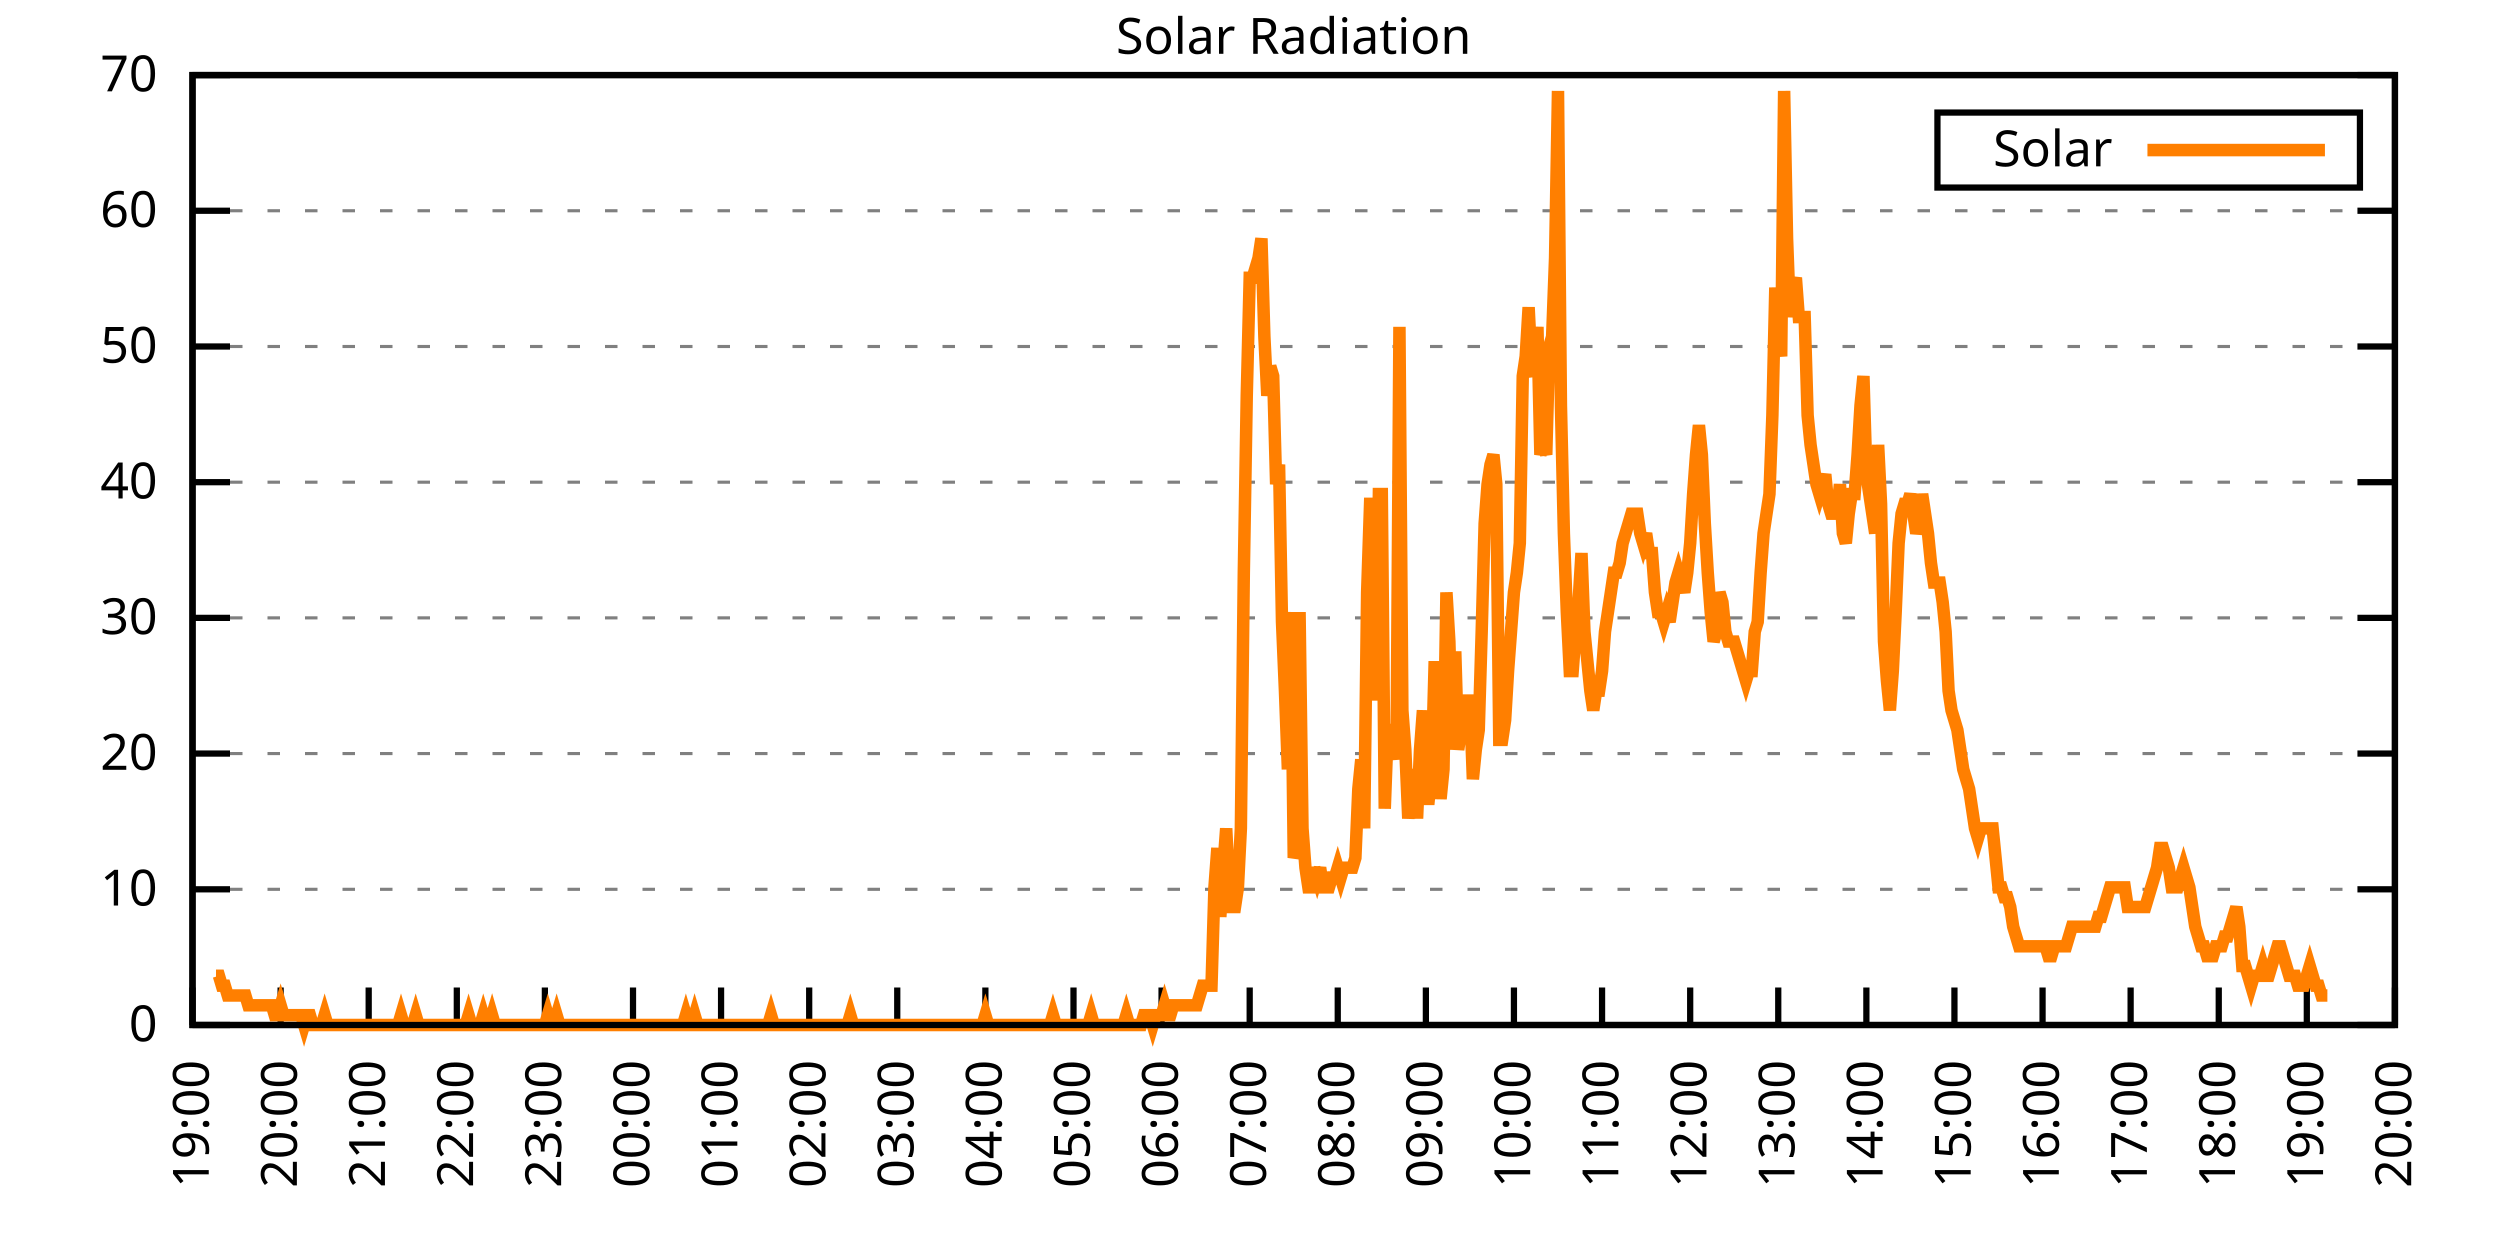
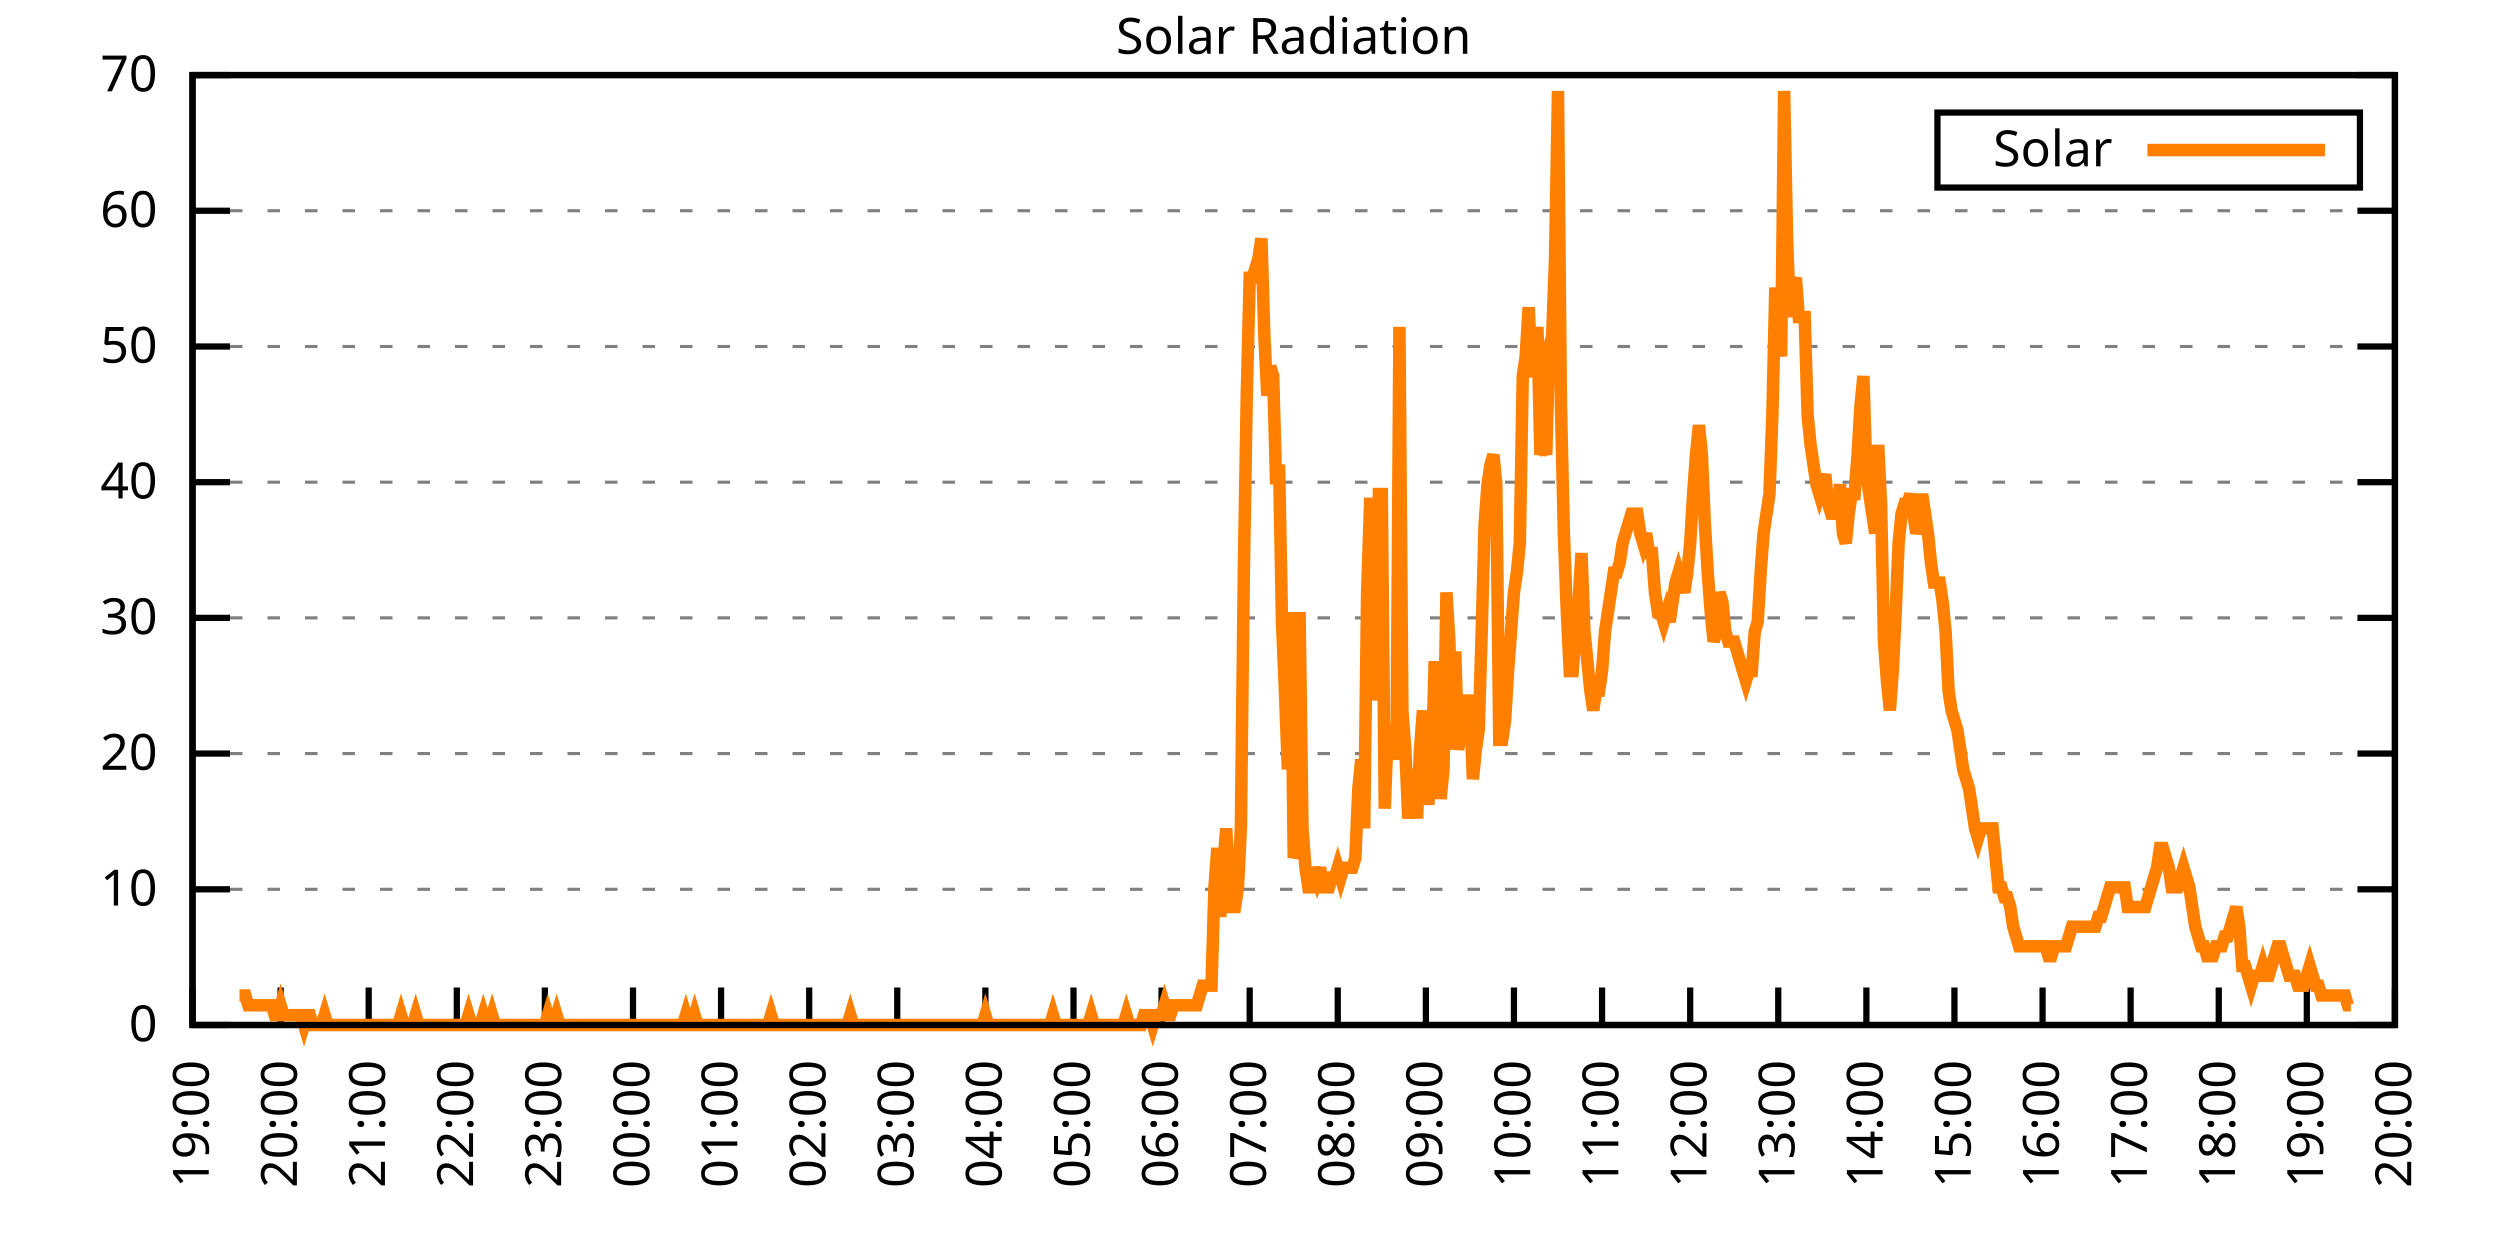
<svg xmlns="http://www.w3.org/2000/svg" xmlns:xlink="http://www.w3.org/1999/xlink" width="400" height="200" viewBox="0 0 400 200">
  <g id="gnuplot_canvas">
    <rect x="0" y="0" width="400" height="200" fill="none" />
    <defs>
      <circle id="gpDot" r="0.5" stroke-width="0.5" stroke="currentColor" />
      <path id="gpPt0" stroke-width="0.333" stroke="currentColor" d="M-1,0 h2 M0,-1 v2" />
      <path id="gpPt1" stroke-width="0.333" stroke="currentColor" d="M-1,-1 L1,1 M1,-1 L-1,1" />
      <path id="gpPt2" stroke-width="0.333" stroke="currentColor" d="M-1,0 L1,0 M0,-1 L0,1 M-1,-1 L1,1 M-1,1 L1,-1" />
      <rect id="gpPt3" stroke-width="0.333" stroke="currentColor" x="-1" y="-1" width="2" height="2" />
      <rect id="gpPt4" stroke-width="0.333" stroke="currentColor" fill="currentColor" x="-1" y="-1" width="2" height="2" />
      <circle id="gpPt5" stroke-width="0.333" stroke="currentColor" cx="0" cy="0" r="1" />
      <use xlink:href="#gpPt5" id="gpPt6" fill="currentColor" stroke="none" />
      <path id="gpPt7" stroke-width="0.333" stroke="currentColor" d="M0,-1.33 L-1.33,0.67 L1.33,0.67 z" />
      <use xlink:href="#gpPt7" id="gpPt8" fill="currentColor" stroke="none" />
      <use xlink:href="#gpPt7" id="gpPt9" stroke="currentColor" transform="rotate(180)" />
      <use xlink:href="#gpPt9" id="gpPt10" fill="currentColor" stroke="none" />
      <use xlink:href="#gpPt3" id="gpPt11" stroke="currentColor" transform="rotate(45)" />
      <use xlink:href="#gpPt11" id="gpPt12" fill="currentColor" stroke="none" />
      <path id="gpPt13" stroke-width="0.333" stroke="currentColor" d="M0,1.330 L1.265,0.411 L0.782,-1.067 L-0.782,-1.076 L-1.265,0.411 z" />
      <use xlink:href="#gpPt13" id="gpPt14" fill="currentColor" stroke="none" />
      <filter id="textbox" filterUnits="objectBoundingBox" x="0" y="0" height="1" width="1">
        <feFlood flood-color="white" flood-opacity="1" result="bgnd" />
        <feComposite in="SourceGraphic" in2="bgnd" operator="atop" />
      </filter>
      <filter id="greybox" filterUnits="objectBoundingBox" x="0" y="0" height="1" width="1">
        <feFlood flood-color="lightgrey" flood-opacity="1" result="grey" />
        <feComposite in="SourceGraphic" in2="grey" operator="atop" />
      </filter>
    </defs>
    <g fill="none" color="white" stroke="currentColor" stroke-width="1.00" stroke-linecap="butt" stroke-linejoin="miter">
</g>
    <g fill="none" color="black" stroke="currentColor" stroke-width="1.00" stroke-linecap="butt" stroke-linejoin="miter">
      <g stroke="none" shape-rendering="crispEdges">
        <polygon fill="rgb(255, 255, 255)" points="30.80,164.00 383.18,164.00 383.18,12.02 30.80,12.02 " />
      </g>
    </g>
    <g fill="none" color="black" stroke="currentColor" stroke-width="1.00" stroke-linecap="butt" stroke-linejoin="miter">
</g>
    <g fill="none" color="black" stroke="black" stroke-width="0.50" stroke-linecap="butt" stroke-linejoin="miter">
</g>
    <g fill="none" color="gray" stroke="currentColor" stroke-width="0.50" stroke-linecap="butt" stroke-linejoin="miter">
      <path stroke="gray" stroke-dasharray="2,4" class="gridline" d="M30.80,164.00 L383.19,164.00  " />
    </g>
    <g fill="none" color="gray" stroke="gray" stroke-width="1.00" stroke-linecap="butt" stroke-linejoin="miter">
</g>
    <g fill="none" color="black" stroke="currentColor" stroke-width="1.00" stroke-linecap="butt" stroke-linejoin="miter">
      <path stroke="black" d="M30.80,164.00 L36.80,164.00 M383.19,164.00 L377.19,164.00  " />
      <g transform="translate(25.20,166.60)" stroke="none" fill="black" font-family="Sans" font-size="8.00" text-anchor="end">
        <text>
          <tspan font-family="Sans"> 0</tspan>
        </text>
      </g>
    </g>
    <g fill="none" color="black" stroke="currentColor" stroke-width="1.00" stroke-linecap="butt" stroke-linejoin="miter">
</g>
    <g fill="none" color="black" stroke="black" stroke-width="0.50" stroke-linecap="butt" stroke-linejoin="miter">
</g>
    <g fill="none" color="gray" stroke="currentColor" stroke-width="0.50" stroke-linecap="butt" stroke-linejoin="miter">
      <path stroke="gray" stroke-dasharray="2,4" class="gridline" d="M30.80,142.29 L383.19,142.29  " />
    </g>
    <g fill="none" color="gray" stroke="gray" stroke-width="1.00" stroke-linecap="butt" stroke-linejoin="miter">
</g>
    <g fill="none" color="black" stroke="currentColor" stroke-width="1.00" stroke-linecap="butt" stroke-linejoin="miter">
      <path stroke="black" d="M30.80,142.29 L36.80,142.29 M383.19,142.29 L377.19,142.29  " />
      <g transform="translate(25.20,144.89)" stroke="none" fill="black" font-family="Sans" font-size="8.00" text-anchor="end">
        <text>
          <tspan font-family="Sans"> 10</tspan>
        </text>
      </g>
    </g>
    <g fill="none" color="black" stroke="currentColor" stroke-width="1.00" stroke-linecap="butt" stroke-linejoin="miter">
</g>
    <g fill="none" color="black" stroke="black" stroke-width="0.50" stroke-linecap="butt" stroke-linejoin="miter">
</g>
    <g fill="none" color="gray" stroke="currentColor" stroke-width="0.50" stroke-linecap="butt" stroke-linejoin="miter">
      <path stroke="gray" stroke-dasharray="2,4" class="gridline" d="M30.80,120.57 L383.19,120.57  " />
    </g>
    <g fill="none" color="gray" stroke="gray" stroke-width="1.00" stroke-linecap="butt" stroke-linejoin="miter">
</g>
    <g fill="none" color="black" stroke="currentColor" stroke-width="1.00" stroke-linecap="butt" stroke-linejoin="miter">
      <path stroke="black" d="M30.80,120.57 L36.80,120.57 M383.19,120.57 L377.19,120.57  " />
      <g transform="translate(25.20,123.17)" stroke="none" fill="black" font-family="Sans" font-size="8.00" text-anchor="end">
        <text>
          <tspan font-family="Sans"> 20</tspan>
        </text>
      </g>
    </g>
    <g fill="none" color="black" stroke="currentColor" stroke-width="1.00" stroke-linecap="butt" stroke-linejoin="miter">
</g>
    <g fill="none" color="black" stroke="black" stroke-width="0.50" stroke-linecap="butt" stroke-linejoin="miter">
</g>
    <g fill="none" color="gray" stroke="currentColor" stroke-width="0.50" stroke-linecap="butt" stroke-linejoin="miter">
      <path stroke="gray" stroke-dasharray="2,4" class="gridline" d="M30.80,98.86 L383.19,98.86  " />
    </g>
    <g fill="none" color="gray" stroke="gray" stroke-width="1.00" stroke-linecap="butt" stroke-linejoin="miter">
</g>
    <g fill="none" color="black" stroke="currentColor" stroke-width="1.00" stroke-linecap="butt" stroke-linejoin="miter">
      <path stroke="black" d="M30.80,98.86 L36.80,98.86 M383.19,98.86 L377.19,98.86  " />
      <g transform="translate(25.20,101.46)" stroke="none" fill="black" font-family="Sans" font-size="8.00" text-anchor="end">
        <text>
          <tspan font-family="Sans"> 30</tspan>
        </text>
      </g>
    </g>
    <g fill="none" color="black" stroke="currentColor" stroke-width="1.00" stroke-linecap="butt" stroke-linejoin="miter">
</g>
    <g fill="none" color="black" stroke="black" stroke-width="0.50" stroke-linecap="butt" stroke-linejoin="miter">
</g>
    <g fill="none" color="gray" stroke="currentColor" stroke-width="0.50" stroke-linecap="butt" stroke-linejoin="miter">
      <path stroke="gray" stroke-dasharray="2,4" class="gridline" d="M30.80,77.15 L383.19,77.15  " />
    </g>
    <g fill="none" color="gray" stroke="gray" stroke-width="1.00" stroke-linecap="butt" stroke-linejoin="miter">
</g>
    <g fill="none" color="black" stroke="currentColor" stroke-width="1.00" stroke-linecap="butt" stroke-linejoin="miter">
      <path stroke="black" d="M30.80,77.15 L36.80,77.15 M383.19,77.15 L377.19,77.15  " />
      <g transform="translate(25.20,79.75)" stroke="none" fill="black" font-family="Sans" font-size="8.00" text-anchor="end">
        <text>
          <tspan font-family="Sans"> 40</tspan>
        </text>
      </g>
    </g>
    <g fill="none" color="black" stroke="currentColor" stroke-width="1.00" stroke-linecap="butt" stroke-linejoin="miter">
</g>
    <g fill="none" color="black" stroke="black" stroke-width="0.50" stroke-linecap="butt" stroke-linejoin="miter">
</g>
    <g fill="none" color="gray" stroke="currentColor" stroke-width="0.50" stroke-linecap="butt" stroke-linejoin="miter">
      <path stroke="gray" stroke-dasharray="2,4" class="gridline" d="M30.80,55.44 L383.19,55.44  " />
    </g>
    <g fill="none" color="gray" stroke="gray" stroke-width="1.00" stroke-linecap="butt" stroke-linejoin="miter">
</g>
    <g fill="none" color="black" stroke="currentColor" stroke-width="1.00" stroke-linecap="butt" stroke-linejoin="miter">
      <path stroke="black" d="M30.80,55.44 L36.80,55.44 M383.19,55.44 L377.19,55.44  " />
      <g transform="translate(25.20,58.04)" stroke="none" fill="black" font-family="Sans" font-size="8.00" text-anchor="end">
        <text>
          <tspan font-family="Sans"> 50</tspan>
        </text>
      </g>
    </g>
    <g fill="none" color="black" stroke="currentColor" stroke-width="1.00" stroke-linecap="butt" stroke-linejoin="miter">
</g>
    <g fill="none" color="black" stroke="black" stroke-width="0.50" stroke-linecap="butt" stroke-linejoin="miter">
</g>
    <g fill="none" color="gray" stroke="currentColor" stroke-width="0.50" stroke-linecap="butt" stroke-linejoin="miter">
      <path stroke="gray" stroke-dasharray="2,4" class="gridline" d="M30.80,33.72 L383.19,33.72  " />
    </g>
    <g fill="none" color="gray" stroke="gray" stroke-width="1.00" stroke-linecap="butt" stroke-linejoin="miter">
</g>
    <g fill="none" color="black" stroke="currentColor" stroke-width="1.00" stroke-linecap="butt" stroke-linejoin="miter">
      <path stroke="black" d="M30.80,33.72 L36.80,33.72 M383.19,33.72 L377.19,33.72  " />
      <g transform="translate(25.20,36.32)" stroke="none" fill="black" font-family="Sans" font-size="8.00" text-anchor="end">
        <text>
          <tspan font-family="Sans"> 60</tspan>
        </text>
      </g>
    </g>
    <g fill="none" color="black" stroke="currentColor" stroke-width="1.00" stroke-linecap="butt" stroke-linejoin="miter">
</g>
    <g fill="none" color="black" stroke="black" stroke-width="0.50" stroke-linecap="butt" stroke-linejoin="miter">
</g>
    <g fill="none" color="gray" stroke="currentColor" stroke-width="0.50" stroke-linecap="butt" stroke-linejoin="miter">
      <path stroke="gray" stroke-dasharray="2,4" class="gridline" d="M30.80,12.01 L383.19,12.01  " />
    </g>
    <g fill="none" color="gray" stroke="gray" stroke-width="1.00" stroke-linecap="butt" stroke-linejoin="miter">
</g>
    <g fill="none" color="black" stroke="currentColor" stroke-width="1.00" stroke-linecap="butt" stroke-linejoin="miter">
      <path stroke="black" d="M30.80,12.01 L36.80,12.01 M383.19,12.01 L377.19,12.01  " />
      <g transform="translate(25.20,14.61)" stroke="none" fill="black" font-family="Sans" font-size="8.00" text-anchor="end">
        <text>
          <tspan font-family="Sans"> 70</tspan>
        </text>
      </g>
    </g>
    <g fill="none" color="black" stroke="currentColor" stroke-width="1.00" stroke-linecap="butt" stroke-linejoin="miter">
      <path stroke="black" d="M30.80,164.00 L30.80,158.00  " />
      <g transform="translate(33.40,169.60) rotate(270.00)" stroke="none" fill="black" font-family="Sans" font-size="8.00" text-anchor="end">
        <text>
          <tspan font-family="Sans">19:00</tspan>
        </text>
      </g>
    </g>
    <g fill="none" color="black" stroke="currentColor" stroke-width="1.00" stroke-linecap="butt" stroke-linejoin="miter">
      <path stroke="black" d="M44.90,164.00 L44.90,158.00  " />
      <g transform="translate(47.50,169.60) rotate(270.00)" stroke="none" fill="black" font-family="Sans" font-size="8.00" text-anchor="end">
        <text>
          <tspan font-family="Sans">20:00</tspan>
        </text>
      </g>
    </g>
    <g fill="none" color="black" stroke="currentColor" stroke-width="1.00" stroke-linecap="butt" stroke-linejoin="miter">
      <path stroke="black" d="M58.99,164.00 L58.99,158.00  " />
      <g transform="translate(61.59,169.60) rotate(270.00)" stroke="none" fill="black" font-family="Sans" font-size="8.00" text-anchor="end">
        <text>
          <tspan font-family="Sans">21:00</tspan>
        </text>
      </g>
    </g>
    <g fill="none" color="black" stroke="currentColor" stroke-width="1.00" stroke-linecap="butt" stroke-linejoin="miter">
      <path stroke="black" d="M73.09,164.00 L73.09,158.00  " />
      <g transform="translate(75.69,169.60) rotate(270.00)" stroke="none" fill="black" font-family="Sans" font-size="8.00" text-anchor="end">
        <text>
          <tspan font-family="Sans">22:00</tspan>
        </text>
      </g>
    </g>
    <g fill="none" color="black" stroke="currentColor" stroke-width="1.00" stroke-linecap="butt" stroke-linejoin="miter">
      <path stroke="black" d="M87.18,164.00 L87.18,158.00  " />
      <g transform="translate(89.78,169.60) rotate(270.00)" stroke="none" fill="black" font-family="Sans" font-size="8.00" text-anchor="end">
        <text>
          <tspan font-family="Sans">23:00</tspan>
        </text>
      </g>
    </g>
    <g fill="none" color="black" stroke="currentColor" stroke-width="1.00" stroke-linecap="butt" stroke-linejoin="miter">
      <path stroke="black" d="M101.28,164.00 L101.28,158.00  " />
      <g transform="translate(103.88,169.60) rotate(270.00)" stroke="none" fill="black" font-family="Sans" font-size="8.00" text-anchor="end">
        <text>
          <tspan font-family="Sans">00:00</tspan>
        </text>
      </g>
    </g>
    <g fill="none" color="black" stroke="currentColor" stroke-width="1.00" stroke-linecap="butt" stroke-linejoin="miter">
      <path stroke="black" d="M115.37,164.00 L115.37,158.00  " />
      <g transform="translate(117.97,169.60) rotate(270.00)" stroke="none" fill="black" font-family="Sans" font-size="8.00" text-anchor="end">
        <text>
          <tspan font-family="Sans">01:00</tspan>
        </text>
      </g>
    </g>
    <g fill="none" color="black" stroke="currentColor" stroke-width="1.00" stroke-linecap="butt" stroke-linejoin="miter">
      <path stroke="black" d="M129.47,164.00 L129.47,158.00  " />
      <g transform="translate(132.07,169.60) rotate(270.00)" stroke="none" fill="black" font-family="Sans" font-size="8.00" text-anchor="end">
        <text>
          <tspan font-family="Sans">02:00</tspan>
        </text>
      </g>
    </g>
    <g fill="none" color="black" stroke="currentColor" stroke-width="1.00" stroke-linecap="butt" stroke-linejoin="miter">
      <path stroke="black" d="M143.56,164.00 L143.56,158.00  " />
      <g transform="translate(146.16,169.60) rotate(270.00)" stroke="none" fill="black" font-family="Sans" font-size="8.00" text-anchor="end">
        <text>
          <tspan font-family="Sans">03:00</tspan>
        </text>
      </g>
    </g>
    <g fill="none" color="black" stroke="currentColor" stroke-width="1.00" stroke-linecap="butt" stroke-linejoin="miter">
      <path stroke="black" d="M157.66,164.00 L157.66,158.00  " />
      <g transform="translate(160.26,169.60) rotate(270.00)" stroke="none" fill="black" font-family="Sans" font-size="8.00" text-anchor="end">
        <text>
          <tspan font-family="Sans">04:00</tspan>
        </text>
      </g>
    </g>
    <g fill="none" color="black" stroke="currentColor" stroke-width="1.00" stroke-linecap="butt" stroke-linejoin="miter">
      <path stroke="black" d="M171.76,164.00 L171.76,158.00  " />
      <g transform="translate(174.36,169.60) rotate(270.00)" stroke="none" fill="black" font-family="Sans" font-size="8.00" text-anchor="end">
        <text>
          <tspan font-family="Sans">05:00</tspan>
        </text>
      </g>
    </g>
    <g fill="none" color="black" stroke="currentColor" stroke-width="1.00" stroke-linecap="butt" stroke-linejoin="miter">
      <path stroke="black" d="M185.85,164.00 L185.85,158.00  " />
      <g transform="translate(188.45,169.60) rotate(270.00)" stroke="none" fill="black" font-family="Sans" font-size="8.00" text-anchor="end">
        <text>
          <tspan font-family="Sans">06:00</tspan>
        </text>
      </g>
    </g>
    <g fill="none" color="black" stroke="currentColor" stroke-width="1.00" stroke-linecap="butt" stroke-linejoin="miter">
      <path stroke="black" d="M199.95,164.00 L199.95,158.00  " />
      <g transform="translate(202.55,169.60) rotate(270.00)" stroke="none" fill="black" font-family="Sans" font-size="8.00" text-anchor="end">
        <text>
          <tspan font-family="Sans">07:00</tspan>
        </text>
      </g>
    </g>
    <g fill="none" color="black" stroke="currentColor" stroke-width="1.00" stroke-linecap="butt" stroke-linejoin="miter">
      <path stroke="black" d="M214.04,164.00 L214.04,158.00  " />
      <g transform="translate(216.64,169.60) rotate(270.00)" stroke="none" fill="black" font-family="Sans" font-size="8.00" text-anchor="end">
        <text>
          <tspan font-family="Sans">08:00</tspan>
        </text>
      </g>
    </g>
    <g fill="none" color="black" stroke="currentColor" stroke-width="1.00" stroke-linecap="butt" stroke-linejoin="miter">
      <path stroke="black" d="M228.14,164.00 L228.14,158.00  " />
      <g transform="translate(230.74,169.60) rotate(270.00)" stroke="none" fill="black" font-family="Sans" font-size="8.00" text-anchor="end">
        <text>
          <tspan font-family="Sans">09:00</tspan>
        </text>
      </g>
    </g>
    <g fill="none" color="black" stroke="currentColor" stroke-width="1.00" stroke-linecap="butt" stroke-linejoin="miter">
      <path stroke="black" d="M242.23,164.00 L242.23,158.00  " />
      <g transform="translate(244.83,169.60) rotate(270.00)" stroke="none" fill="black" font-family="Sans" font-size="8.00" text-anchor="end">
        <text>
          <tspan font-family="Sans">10:00</tspan>
        </text>
      </g>
    </g>
    <g fill="none" color="black" stroke="currentColor" stroke-width="1.00" stroke-linecap="butt" stroke-linejoin="miter">
      <path stroke="black" d="M256.33,164.00 L256.33,158.00  " />
      <g transform="translate(258.93,169.60) rotate(270.00)" stroke="none" fill="black" font-family="Sans" font-size="8.00" text-anchor="end">
        <text>
          <tspan font-family="Sans">11:00</tspan>
        </text>
      </g>
    </g>
    <g fill="none" color="black" stroke="currentColor" stroke-width="1.00" stroke-linecap="butt" stroke-linejoin="miter">
      <path stroke="black" d="M270.43,164.00 L270.43,158.00  " />
      <g transform="translate(273.03,169.60) rotate(270.00)" stroke="none" fill="black" font-family="Sans" font-size="8.00" text-anchor="end">
        <text>
          <tspan font-family="Sans">12:00</tspan>
        </text>
      </g>
    </g>
    <g fill="none" color="black" stroke="currentColor" stroke-width="1.00" stroke-linecap="butt" stroke-linejoin="miter">
      <path stroke="black" d="M284.52,164.00 L284.52,158.00  " />
      <g transform="translate(287.12,169.60) rotate(270.00)" stroke="none" fill="black" font-family="Sans" font-size="8.00" text-anchor="end">
        <text>
          <tspan font-family="Sans">13:00</tspan>
        </text>
      </g>
    </g>
    <g fill="none" color="black" stroke="currentColor" stroke-width="1.00" stroke-linecap="butt" stroke-linejoin="miter">
      <path stroke="black" d="M298.62,164.00 L298.62,158.00  " />
      <g transform="translate(301.22,169.60) rotate(270.00)" stroke="none" fill="black" font-family="Sans" font-size="8.00" text-anchor="end">
        <text>
          <tspan font-family="Sans">14:00</tspan>
        </text>
      </g>
    </g>
    <g fill="none" color="black" stroke="currentColor" stroke-width="1.00" stroke-linecap="butt" stroke-linejoin="miter">
      <path stroke="black" d="M312.71,164.00 L312.71,158.00  " />
      <g transform="translate(315.31,169.60) rotate(270.00)" stroke="none" fill="black" font-family="Sans" font-size="8.00" text-anchor="end">
        <text>
          <tspan font-family="Sans">15:00</tspan>
        </text>
      </g>
    </g>
    <g fill="none" color="black" stroke="currentColor" stroke-width="1.00" stroke-linecap="butt" stroke-linejoin="miter">
      <path stroke="black" d="M326.81,164.00 L326.81,158.00  " />
      <g transform="translate(329.41,169.60) rotate(270.00)" stroke="none" fill="black" font-family="Sans" font-size="8.00" text-anchor="end">
        <text>
          <tspan font-family="Sans">16:00</tspan>
        </text>
      </g>
    </g>
    <g fill="none" color="black" stroke="currentColor" stroke-width="1.00" stroke-linecap="butt" stroke-linejoin="miter">
      <path stroke="black" d="M340.90,164.00 L340.90,158.00  " />
      <g transform="translate(343.50,169.60) rotate(270.00)" stroke="none" fill="black" font-family="Sans" font-size="8.00" text-anchor="end">
        <text>
          <tspan font-family="Sans">17:00</tspan>
        </text>
      </g>
    </g>
    <g fill="none" color="black" stroke="currentColor" stroke-width="1.00" stroke-linecap="butt" stroke-linejoin="miter">
      <path stroke="black" d="M355.00,164.00 L355.00,158.00  " />
      <g transform="translate(357.60,169.60) rotate(270.00)" stroke="none" fill="black" font-family="Sans" font-size="8.00" text-anchor="end">
        <text>
          <tspan font-family="Sans">18:00</tspan>
        </text>
      </g>
    </g>
    <g fill="none" color="black" stroke="currentColor" stroke-width="1.00" stroke-linecap="butt" stroke-linejoin="miter">
      <path stroke="black" d="M369.09,164.00 L369.09,158.00  " />
      <g transform="translate(371.69,169.60) rotate(270.00)" stroke="none" fill="black" font-family="Sans" font-size="8.00" text-anchor="end">
        <text>
          <tspan font-family="Sans">19:00</tspan>
        </text>
      </g>
    </g>
    <g fill="none" color="black" stroke="currentColor" stroke-width="1.00" stroke-linecap="butt" stroke-linejoin="miter">
      <path stroke="black" d="M383.19,164.00 L383.19,158.00  " />
      <g transform="translate(385.79,169.60) rotate(270.00)" stroke="none" fill="black" font-family="Sans" font-size="8.00" text-anchor="end">
        <text>
          <tspan font-family="Sans">20:00</tspan>
        </text>
      </g>
    </g>
    <g fill="none" color="black" stroke="currentColor" stroke-width="1.00" stroke-linecap="butt" stroke-linejoin="miter">
</g>
    <g fill="none" color="black" stroke="currentColor" stroke-width="1.00" stroke-linecap="butt" stroke-linejoin="miter">
      <path stroke="black" d="M30.80,12.01 L30.80,164.00 L383.19,164.00 L383.19,12.01 L30.80,12.01 Z  " />
    </g>
    <g fill="none" color="black" stroke="currentColor" stroke-width="1.00" stroke-linecap="butt" stroke-linejoin="miter">
</g>
    <g fill="none" color="black" stroke="currentColor" stroke-width="1.00" stroke-linecap="butt" stroke-linejoin="miter">
      <path stroke="black" d="M309.99,30.01 L309.99,18.01 L377.59,18.01 L377.59,30.01 L309.99,30.01 Z  " />
    </g>
    <g id="Solar_Radiation_plot_1">
      <g fill="none" color="white" stroke="black" stroke-width="2.00" stroke-linecap="butt" stroke-linejoin="miter">
</g>
      <g fill="none" color="black" stroke="currentColor" stroke-width="2.00" stroke-linecap="butt" stroke-linejoin="miter">
        <g transform="translate(337.99,26.61)" stroke="none" fill="black" font-family="Sans" font-size="8.00" text-anchor="end">
          <text>
            <tspan font-family="Sans">Solar</tspan>
          </text>
        </g>
      </g>
      <g fill="none" color="black" stroke="currentColor" stroke-width="2.00" stroke-linecap="butt" stroke-linejoin="miter">
-         <path stroke="rgb(255, 127,   0)" d="M343.59,24.01 L371.99,24.01 M34.56,156.13 L35.03,156.13 L35.50,157.71 L35.97,157.71 L36.44,159.28 L36.91,159.28   L37.38,159.28 L37.85,159.28 L38.32,159.28 L38.79,159.28 L39.26,159.28 L39.73,160.85 L40.20,160.85 L40.67,160.85   L41.14,160.85 L41.61,160.85 L42.08,160.85 L42.55,160.85 L43.02,160.85 L43.49,160.85 L43.96,162.43 L44.43,162.43   L44.90,160.85 L45.37,162.43 L45.84,162.43 L46.31,162.43 L46.78,162.43 L47.24,162.43 L47.71,162.43 L48.18,162.43   L48.65,164.00 L49.12,162.43 L49.59,162.43 L50.06,164.00 L50.53,164.00 L51.00,164.00 L51.47,164.00 L51.94,162.43   L52.41,164.00 L52.88,164.00 L53.35,164.00 L53.82,164.00 L54.29,164.00 L54.76,164.00 L55.23,164.00 L55.70,164.00   L56.17,164.00 L56.64,164.00 L57.11,164.00 L57.58,164.00 L58.05,164.00 L58.52,164.00 L58.99,164.00 L59.46,164.00   L59.93,164.00 L60.40,164.00 L60.87,164.00 L61.34,164.00 L61.81,164.00 L62.28,164.00 L62.75,164.00 L63.22,164.00   L63.69,164.00 L64.16,162.43 L64.63,164.00 L65.10,164.00 L65.57,164.00 L66.04,164.00 L66.51,162.43 L66.98,164.00   L67.45,164.00 L67.92,164.00 L68.39,164.00 L68.86,164.00 L69.33,164.00 L69.80,164.00 L70.27,164.00 L70.74,164.00   L71.21,164.00 L71.68,164.00 L72.15,164.00 L72.62,164.00 L73.09,164.00 L73.56,164.00 L74.03,164.00 L74.50,164.00   L74.97,162.43 L75.44,164.00 L75.91,164.00 L76.38,164.00 L76.85,164.00 L77.32,162.43 L77.79,164.00 L78.26,164.00   L78.73,162.43 L79.19,164.00 L79.66,164.00 L80.13,164.00 L80.60,164.00 L81.07,164.00 L81.54,164.00 L82.01,164.00   L82.48,164.00 L82.95,164.00 L83.42,164.00 L83.89,164.00 L84.36,164.00 L84.83,164.00 L85.30,164.00 L85.77,164.00   L86.24,164.00 L86.71,164.00 L87.18,164.00 L87.65,162.43 L88.12,164.00 L88.59,164.00 L89.06,162.43 L89.53,164.00   L90.00,164.00 L90.47,164.00 L90.94,164.00 L91.41,164.00 L91.88,164.00 L92.35,164.00 L92.82,164.00 L93.29,164.00   L93.76,164.00 L94.23,164.00 L94.70,164.00 L95.17,164.00 L95.64,164.00 L96.11,164.00 L96.58,164.00 L97.05,164.00   L97.52,164.00 L97.99,164.00 L98.46,164.00 L98.93,164.00 L99.40,164.00 L99.87,164.00 L100.34,164.00 L100.81,164.00   L101.28,164.00 L101.75,164.00 L102.22,164.00 L102.69,164.00 L103.16,164.00 L103.63,164.00 L104.10,164.00 L104.57,164.00   L105.04,164.00 L105.51,164.00 L105.98,164.00 L106.45,164.00 L106.92,164.00 L107.39,164.00 L107.86,164.00 L108.33,164.00   L108.80,164.00 L109.27,164.00 L109.74,162.43 L110.21,164.00 L110.68,164.00 L111.14,162.43 L111.61,164.00 L112.08,164.00   L112.55,164.00 L113.02,164.00 L113.49,164.00 L113.96,164.00 L114.43,164.00 L114.90,164.00 L115.37,164.00 L115.84,164.00   L116.31,164.00 L116.78,164.00 L117.25,164.00 L117.72,164.00 L118.19,164.00 L118.66,164.00 L119.13,164.00 L119.60,164.00   L120.07,164.00 L120.54,164.00 L121.01,164.00 L121.48,164.00 L121.95,164.00 L122.42,164.00 L122.89,164.00 L123.36,162.43   L123.83,164.00 L124.30,164.00 L124.77,164.00 L125.24,164.00 L125.71,164.00 L126.18,164.00 L126.65,164.00 L127.12,164.00   L127.59,164.00 L128.06,164.00 L128.53,164.00 L129.00,164.00 L129.47,164.00 L129.94,164.00 L130.41,164.00 L130.88,164.00   L131.35,164.00 L131.82,164.00 L132.29,164.00 L132.76,164.00 L133.23,164.00 L133.70,164.00 L134.17,164.00 L134.64,164.00   L135.11,164.00 L135.58,164.00 L136.05,162.43 L136.52,164.00 L136.99,164.00 L137.46,164.00 L137.93,164.00 L138.40,164.00   L138.87,164.00 L139.34,164.00 L139.81,164.00 L140.28,164.00 L140.75,164.00 L141.22,164.00 L141.69,164.00 L142.16,164.00   L142.63,164.00 L143.09,164.00 L143.56,164.00 L144.03,164.00 L144.50,164.00 L144.97,164.00 L145.44,164.00 L145.91,164.00   L146.38,164.00 L146.85,164.00 L147.32,164.00 L147.79,164.00 L148.26,164.00 L148.73,164.00 L149.20,164.00 L149.67,164.00   L150.14,164.00 L150.61,164.00 L151.08,164.00 L151.55,164.00 L152.02,164.00 L152.49,164.00 L152.96,164.00 L153.43,164.00   L153.90,164.00 L154.37,164.00 L154.84,164.00 L155.31,164.00 L155.78,164.00 L156.25,164.00 L156.72,164.00 L157.19,164.00   L157.66,162.43 L158.13,164.00 L158.60,164.00 L159.07,164.00 L159.54,164.00 L160.01,164.00 L160.48,164.00 L160.95,164.00   L161.42,164.00 L161.89,164.00 L162.36,164.00 L162.83,164.00 L163.30,164.00 L163.77,164.00 L164.24,164.00 L164.71,164.00   L165.18,164.00 L165.65,164.00 L166.12,164.00 L166.59,164.00 L167.06,164.00 L167.53,164.00 L168.00,164.00 L168.47,162.43   L168.94,164.00 L169.41,164.00 L169.88,164.00 L170.35,164.00 L170.82,164.00 L171.29,164.00 L171.76,164.00 L172.23,164.00   L172.70,164.00 L173.17,164.00 L173.64,164.00 L174.11,164.00 L174.58,162.43 L175.04,164.00 L175.51,164.00 L175.98,164.00   L176.45,164.00 L176.92,164.00 L177.39,164.00 L177.86,164.00 L178.33,164.00 L178.80,164.00 L179.27,164.00 L179.74,164.00   L180.21,162.43 L180.68,164.00 L181.15,164.00 L181.62,164.00 L182.09,164.00 L182.56,164.00 L183.03,162.43 L183.50,162.43   L183.97,162.43 L184.44,164.00 L184.91,162.43 L185.38,162.43 L185.85,162.43 L186.32,160.85 L186.79,162.43 L187.26,162.43   L187.73,160.85 L188.20,160.85 L188.67,160.85 L189.14,160.85 L189.61,160.85 L190.08,160.85 L190.55,160.85 L191.02,160.85   L191.49,160.85 L191.96,159.28 L192.43,157.71 L192.90,157.71 L193.37,157.71 L193.84,157.71 L194.31,141.98 L194.78,135.68   L195.25,146.70 L195.72,138.83 L196.19,132.54 L196.66,141.98 L197.13,145.12 L197.60,145.12 L198.07,141.98 L198.54,132.54   L199.01,91.63 L199.48,63.32 L199.95,44.44 L200.42,44.44 L200.89,42.87 L201.36,41.29 L201.83,38.15 L202.30,53.88   L202.77,63.32 L203.24,58.60 L203.71,60.17 L204.18,77.48 L204.65,74.33 L205.12,99.50 L205.59,110.51 L206.06,123.10   L206.53,97.93 L207.00,137.26 L207.46,135.68 L207.93,97.93 L208.40,132.54 L208.87,138.83 L209.34,141.98 L209.81,141.98   L210.28,138.83 L210.75,140.40 L211.22,138.83 L211.69,141.98 L212.16,141.98 L212.63,141.98 L213.10,140.40 L213.57,140.40   L214.04,138.83 L214.51,140.40 L214.98,138.83 L215.45,138.83 L215.92,138.83 L216.39,138.83 L216.86,137.26 L217.33,126.24   L217.80,121.52 L218.27,132.54 L218.74,94.78 L219.21,80.62 L219.68,80.62 L220.15,112.09 L220.62,79.05 L221.09,79.05   L221.56,129.39 L222.03,116.80 L222.50,116.80 L222.97,118.38 L223.44,121.52 L223.91,52.30 L224.38,113.66 L224.85,119.95   L225.32,130.96 L225.79,126.24 L226.26,123.10 L226.73,130.96 L227.20,119.95 L227.67,113.66 L228.14,127.82 L228.61,127.82   L229.08,123.10 L229.55,105.79 L230.02,119.95 L230.49,127.82 L230.96,123.10 L231.43,94.78 L231.90,102.65 L232.37,119.95   L232.84,104.22 L233.31,119.95 L233.78,116.80 L234.25,118.38 L234.72,112.09 L235.19,112.09 L235.66,124.67 L236.13,119.95   L236.60,116.80 L237.07,101.07 L237.54,83.77 L238.01,77.48 L238.48,74.33 L238.95,72.76 L239.41,77.48 L239.88,118.38   L240.35,118.38 L240.82,115.23 L241.29,107.37 L241.76,101.07 L242.23,94.78 L242.70,91.63 L243.17,86.91 L243.64,60.17   L244.11,57.02 L244.58,49.16 L245.05,58.60 L245.52,60.17 L245.99,52.30 L246.46,72.76 L246.93,71.18 L247.40,72.76   L247.87,55.45 L248.34,53.88 L248.81,41.29 L249.28,14.55 L249.75,64.89 L250.22,85.34 L250.69,97.93 L251.16,107.37   L251.63,107.37 L252.10,101.07 L252.57,96.35 L253.04,88.49 L253.51,101.07 L253.98,105.79 L254.45,110.51 L254.92,113.66   L255.39,110.51 L255.86,110.51 L256.33,107.37 L256.80,101.07 L257.27,97.93 L257.74,94.78 L258.21,91.63 L258.68,91.63   L259.15,90.06 L259.62,86.91 L260.09,85.34 L260.56,83.77 L261.03,82.19 L261.50,82.19 L261.97,82.19 L262.44,85.34   L262.91,86.91 L263.38,85.34 L263.85,88.49 L264.32,88.49 L264.79,94.78 L265.26,97.93 L265.73,97.93 L266.20,99.50   L266.67,97.93 L267.14,99.50 L267.61,96.35 L268.08,93.21 L268.55,91.63 L269.02,93.21 L269.49,94.78 L269.96,91.63   L270.43,86.91 L270.90,79.05 L271.36,72.76 L271.83,68.04 L272.30,72.76 L272.77,83.77 L273.24,91.63 L273.71,97.93   L274.18,102.65 L274.65,101.07 L275.12,94.78 L275.59,96.35 L276.06,101.07 L276.53,102.65 L277.00,102.65 L277.47,102.65   L277.94,104.22 L278.41,105.79 L278.88,107.37 L279.35,108.94 L279.82,107.37 L280.29,107.37 L280.76,101.07 L281.23,99.50   L281.70,91.63 L282.17,85.34 L282.64,82.19 L283.11,79.05 L283.58,66.46 L284.05,46.01 L284.52,53.88 L284.99,57.02   L285.46,14.55 L285.93,38.15 L286.40,50.73 L286.87,46.01 L287.34,44.44 L287.81,50.73 L288.28,50.73 L288.75,50.73   L289.22,66.46 L289.69,71.18 L290.16,74.33 L290.63,77.48 L291.10,79.05 L291.57,77.48 L292.04,75.90 L292.51,80.62   L292.98,82.19 L293.45,82.19 L293.92,82.19 L294.39,77.48 L294.86,85.34 L295.33,86.91 L295.80,82.19 L296.27,79.05   L296.74,79.05 L297.21,72.76 L297.68,64.89 L298.15,60.17 L298.62,75.90 L299.09,79.05 L299.56,82.19 L300.03,85.34   L300.50,71.18 L300.97,80.62 L301.44,102.65 L301.91,108.94 L302.38,113.66 L302.85,107.37 L303.31,97.93 L303.78,86.91   L304.25,82.19 L304.72,80.62 L305.19,80.62 L305.66,79.05 L306.13,82.19 L306.60,85.34 L307.07,83.77 L307.54,79.05   L308.01,82.19 L308.48,85.34 L308.95,90.06 L309.42,93.21 L309.89,93.21 L310.36,93.21 L310.83,96.35 L311.30,101.07   L311.77,110.51 L312.24,113.66 L312.71,115.23 L313.18,116.80 L313.65,119.95 L314.12,123.10 L314.59,124.67 L315.06,126.24   L315.53,129.39 L316.00,132.54 L316.47,134.11 L316.94,132.54 L317.41,132.54 L317.88,132.54 L318.35,132.54 L318.82,132.54   L319.29,137.26 L319.76,141.98 L320.23,141.98 L320.70,143.55 L321.17,143.55 L321.64,145.12 L322.11,148.27 L322.58,149.84   L323.05,151.41 L323.52,151.41 L323.99,151.41 L324.46,151.41 L324.93,151.41 L325.40,151.41 L325.87,151.41 L326.34,151.41   L326.81,151.41 L327.28,151.41 L327.75,152.99 L328.22,152.99 L328.69,151.41 L329.16,151.41 L329.63,151.41 L330.10,151.41   L330.57,151.41 L331.04,149.84 L331.51,148.27 L331.98,148.27 L332.45,148.27 L332.92,148.27 L333.39,148.27 L333.86,148.27   L334.33,148.27 L334.80,148.27 L335.26,148.27 L335.73,146.70 L336.20,146.70 L336.67,145.12 L337.14,143.55 L337.61,141.98   L338.08,141.98 L338.55,141.98 L339.02,141.98 L339.49,141.98 L339.96,141.98 L340.43,145.12 L340.90,145.12 L341.37,145.12   L341.84,145.12 L342.31,145.12 L342.78,145.12 L343.25,145.12 L343.72,143.55 L344.19,141.98 L344.66,140.40 L345.13,138.83   L345.60,135.68 L346.07,135.68 L346.54,137.26 L347.01,138.83 L347.48,141.98 L347.95,141.98 L348.42,141.98 L348.89,140.40   L349.36,138.83 L349.83,140.40 L350.30,141.98 L350.77,145.12 L351.24,148.27 L351.71,149.84 L352.18,151.41 L352.65,151.41   L353.12,152.99 L353.59,152.99 L354.06,152.99 L354.53,151.41 L355.00,151.41 L355.47,151.41 L355.94,149.84 L356.41,149.84   L356.88,148.27 L357.35,146.70 L357.82,145.12 L358.29,148.27 L358.76,154.56 L359.23,154.56 L359.70,156.13 L360.17,157.71   L360.64,156.13 L361.11,156.13 L361.58,156.13 L362.05,154.56 L362.52,156.13 L362.99,156.13 L363.46,154.56 L363.93,152.99   L364.40,151.41 L364.87,151.41 L365.34,152.99 L365.81,154.56 L366.28,156.13 L366.75,156.13 L367.21,156.13 L367.68,157.71   L368.15,157.71 L368.62,157.71 L369.09,156.13 L369.56,154.56 L370.03,156.13 L370.50,157.71 L370.97,157.71 L371.44,159.28   L371.91,159.28 L372.38,159.28  " />
+         <path stroke="rgb(255, 127,   0)" d="M343.59,24.01 L371.99,24.01 M38.32,159.28 L38.79,159.28 L39.26,159.28 L39.73,160.85 L40.20,160.85 L40.67,160.85   L41.14,160.85 L41.61,160.85 L42.08,160.85 L42.55,160.85 L43.02,160.85 L43.49,160.85 L43.96,162.43 L44.43,162.43   L44.90,160.85 L45.37,162.43 L45.84,162.43 L46.31,162.43 L46.78,162.43 L47.24,162.43 L47.71,162.43 L48.18,162.43   L48.65,164.00 L49.12,162.43 L49.59,162.43 L50.06,164.00 L50.53,164.00 L51.00,164.00 L51.47,164.00 L51.94,162.43   L52.41,164.00 L52.88,164.00 L53.35,164.00 L53.82,164.00 L54.29,164.00 L54.76,164.00 L55.23,164.00 L55.70,164.00   L56.17,164.00 L56.64,164.00 L57.11,164.00 L57.58,164.00 L58.05,164.00 L58.52,164.00 L58.99,164.00 L59.46,164.00   L59.93,164.00 L60.40,164.00 L60.87,164.00 L61.34,164.00 L61.81,164.00 L62.28,164.00 L62.75,164.00 L63.22,164.00   L63.69,164.00 L64.16,162.43 L64.63,164.00 L65.10,164.00 L65.57,164.00 L66.04,164.00 L66.51,162.43 L66.98,164.00   L67.45,164.00 L67.92,164.00 L68.39,164.00 L68.86,164.00 L69.33,164.00 L69.80,164.00 L70.27,164.00 L70.74,164.00   L71.21,164.00 L71.68,164.00 L72.15,164.00 L72.62,164.00 L73.09,164.00 L73.56,164.00 L74.03,164.00 L74.50,164.00   L74.97,162.43 L75.44,164.00 L75.91,164.00 L76.38,164.00 L76.85,164.00 L77.32,162.43 L77.79,164.00 L78.26,164.00   L78.73,162.43 L79.19,164.00 L79.66,164.00 L80.13,164.00 L80.60,164.00 L81.07,164.00 L81.54,164.00 L82.01,164.00   L82.48,164.00 L82.95,164.00 L83.42,164.00 L83.89,164.00 L84.36,164.00 L84.83,164.00 L85.30,164.00 L85.77,164.00   L86.24,164.00 L86.71,164.00 L87.18,164.00 L87.65,162.43 L88.12,164.00 L88.59,164.00 L89.06,162.43 L89.53,164.00   L90.00,164.00 L90.47,164.00 L90.94,164.00 L91.41,164.00 L91.88,164.00 L92.35,164.00 L92.82,164.00 L93.29,164.00   L93.76,164.00 L94.23,164.00 L94.70,164.00 L95.17,164.00 L95.64,164.00 L96.11,164.00 L96.58,164.00 L97.05,164.00   L97.52,164.00 L97.99,164.00 L98.46,164.00 L98.93,164.00 L99.40,164.00 L99.87,164.00 L100.34,164.00 L100.81,164.00   L101.28,164.00 L101.75,164.00 L102.22,164.00 L102.69,164.00 L103.16,164.00 L103.63,164.00 L104.10,164.00 L104.57,164.00   L105.04,164.00 L105.51,164.00 L105.98,164.00 L106.45,164.00 L106.92,164.00 L107.39,164.00 L107.86,164.00 L108.33,164.00   L108.80,164.00 L109.27,164.00 L109.74,162.43 L110.21,164.00 L110.68,164.00 L111.14,162.43 L111.61,164.00 L112.08,164.00   L112.55,164.00 L113.02,164.00 L113.49,164.00 L113.96,164.00 L114.43,164.00 L114.90,164.00 L115.37,164.00 L115.84,164.00   L116.31,164.00 L116.78,164.00 L117.25,164.00 L117.72,164.00 L118.19,164.00 L118.66,164.00 L119.13,164.00 L119.60,164.00   L120.07,164.00 L120.54,164.00 L121.01,164.00 L121.48,164.00 L121.95,164.00 L122.42,164.00 L122.89,164.00 L123.36,162.43   L123.83,164.00 L124.30,164.00 L124.77,164.00 L125.24,164.00 L125.71,164.00 L126.18,164.00 L126.65,164.00 L127.12,164.00   L127.59,164.00 L128.06,164.00 L128.53,164.00 L129.00,164.00 L129.47,164.00 L129.94,164.00 L130.41,164.00 L130.88,164.00   L131.35,164.00 L131.82,164.00 L132.29,164.00 L132.76,164.00 L133.23,164.00 L133.70,164.00 L134.17,164.00 L134.64,164.00   L135.11,164.00 L135.58,164.00 L136.05,162.43 L136.52,164.00 L136.99,164.00 L137.46,164.00 L137.93,164.00 L138.40,164.00   L138.87,164.00 L139.34,164.00 L139.81,164.00 L140.28,164.00 L140.75,164.00 L141.22,164.00 L141.69,164.00 L142.16,164.00   L142.63,164.00 L143.09,164.00 L143.56,164.00 L144.03,164.00 L144.50,164.00 L144.97,164.00 L145.44,164.00 L145.91,164.00   L146.38,164.00 L146.85,164.00 L147.32,164.00 L147.79,164.00 L148.26,164.00 L148.73,164.00 L149.20,164.00 L149.67,164.00   L150.14,164.00 L150.61,164.00 L151.08,164.00 L151.55,164.00 L152.02,164.00 L152.49,164.00 L152.96,164.00 L153.43,164.00   L153.90,164.00 L154.37,164.00 L154.84,164.00 L155.31,164.00 L155.78,164.00 L156.25,164.00 L156.72,164.00 L157.19,164.00   L157.66,162.43 L158.13,164.00 L158.60,164.00 L159.07,164.00 L159.54,164.00 L160.01,164.00 L160.48,164.00 L160.95,164.00   L161.42,164.00 L161.89,164.00 L162.36,164.00 L162.83,164.00 L163.30,164.00 L163.77,164.00 L164.24,164.00 L164.71,164.00   L165.18,164.00 L165.65,164.00 L166.12,164.00 L166.59,164.00 L167.06,164.00 L167.53,164.00 L168.00,164.00 L168.47,162.43   L168.94,164.00 L169.41,164.00 L169.88,164.00 L170.35,164.00 L170.82,164.00 L171.29,164.00 L171.76,164.00 L172.23,164.00   L172.70,164.00 L173.17,164.00 L173.64,164.00 L174.11,164.00 L174.58,162.43 L175.04,164.00 L175.51,164.00 L175.98,164.00   L176.45,164.00 L176.92,164.00 L177.39,164.00 L177.86,164.00 L178.33,164.00 L178.80,164.00 L179.27,164.00 L179.74,164.00   L180.21,162.43 L180.68,164.00 L181.15,164.00 L181.62,164.00 L182.09,164.00 L182.56,164.00 L183.03,162.43 L183.50,162.43   L183.97,162.43 L184.44,164.00 L184.91,162.43 L185.38,162.43 L185.85,162.43 L186.32,160.85 L186.79,162.43 L187.26,162.43   L187.73,160.85 L188.20,160.85 L188.67,160.85 L189.14,160.85 L189.61,160.85 L190.08,160.85 L190.55,160.85 L191.02,160.85   L191.49,160.85 L191.96,159.28 L192.43,157.71 L192.90,157.71 L193.37,157.71 L193.84,157.71 L194.31,141.98 L194.78,135.68   L195.25,146.70 L195.72,138.83 L196.19,132.54 L196.66,141.98 L197.13,145.12 L197.60,145.12 L198.07,141.98 L198.54,132.54   L199.01,91.63 L199.48,63.32 L199.95,44.44 L200.42,44.44 L200.89,42.87 L201.36,41.29 L201.83,38.15 L202.30,53.88   L202.77,63.32 L203.24,58.60 L203.71,60.17 L204.18,77.48 L204.65,74.33 L205.12,99.50 L205.59,110.51 L206.06,123.10   L206.53,97.93 L207.00,137.26 L207.46,135.68 L207.93,97.93 L208.40,132.54 L208.87,138.83 L209.34,141.98 L209.81,141.98   L210.28,138.83 L210.75,140.40 L211.22,138.83 L211.69,141.98 L212.16,141.98 L212.63,141.98 L213.10,140.40 L213.57,140.40   L214.04,138.83 L214.51,140.40 L214.98,138.83 L215.45,138.83 L215.92,138.83 L216.39,138.83 L216.86,137.26 L217.33,126.24   L217.80,121.52 L218.27,132.54 L218.74,94.78 L219.21,80.62 L219.68,80.62 L220.15,112.09 L220.62,79.05 L221.09,79.05   L221.56,129.39 L222.03,116.80 L222.50,116.80 L222.97,118.38 L223.44,121.52 L223.91,52.30 L224.38,113.66 L224.85,119.95   L225.32,130.96 L225.79,126.24 L226.26,123.10 L226.73,130.96 L227.20,119.95 L227.67,113.66 L228.14,127.82 L228.61,127.82   L229.08,123.10 L229.55,105.79 L230.02,119.95 L230.49,127.82 L230.96,123.10 L231.43,94.78 L231.90,102.65 L232.37,119.95   L232.84,104.22 L233.31,119.95 L233.78,116.80 L234.25,118.38 L234.72,112.09 L235.19,112.09 L235.66,124.67 L236.13,119.95   L236.60,116.80 L237.07,101.07 L237.54,83.77 L238.01,77.48 L238.48,74.33 L238.95,72.76 L239.41,77.48 L239.88,118.38   L240.35,118.38 L240.82,115.23 L241.29,107.37 L241.76,101.07 L242.23,94.78 L242.70,91.63 L243.17,86.91 L243.64,60.17   L244.11,57.02 L244.58,49.16 L245.05,58.60 L245.52,60.17 L245.99,52.30 L246.46,72.76 L246.93,71.18 L247.40,72.76   L247.87,55.45 L248.34,53.88 L248.81,41.29 L249.28,14.55 L249.75,64.89 L250.22,85.34 L250.69,97.93 L251.16,107.37   L251.63,107.37 L252.10,101.07 L252.57,96.35 L253.04,88.49 L253.51,101.07 L253.98,105.79 L254.45,110.51 L254.92,113.66   L255.39,110.51 L255.86,110.51 L256.33,107.37 L256.80,101.07 L257.27,97.93 L257.74,94.78 L258.21,91.63 L258.68,91.63   L259.15,90.06 L259.62,86.91 L260.09,85.34 L260.56,83.77 L261.03,82.19 L261.50,82.19 L261.97,82.19 L262.44,85.34   L262.91,86.91 L263.38,85.34 L263.85,88.49 L264.32,88.49 L264.79,94.78 L265.26,97.93 L265.73,97.93 L266.20,99.50   L266.67,97.93 L267.14,99.50 L267.61,96.35 L268.08,93.21 L268.55,91.63 L269.02,93.21 L269.49,94.78 L269.96,91.63   L270.43,86.91 L270.90,79.05 L271.36,72.76 L271.83,68.04 L272.30,72.76 L272.77,83.77 L273.24,91.63 L273.71,97.93   L274.18,102.65 L274.65,101.07 L275.12,94.78 L275.59,96.35 L276.06,101.07 L276.53,102.65 L277.00,102.65 L277.47,102.65   L277.94,104.22 L278.41,105.79 L278.88,107.37 L279.35,108.94 L279.82,107.37 L280.29,107.37 L280.76,101.07 L281.23,99.50   L281.70,91.63 L282.17,85.34 L282.64,82.19 L283.11,79.05 L283.58,66.46 L284.05,46.01 L284.52,53.88 L284.99,57.02   L285.46,14.55 L285.93,38.15 L286.40,50.73 L286.87,46.01 L287.34,44.44 L287.81,50.73 L288.28,50.73 L288.75,50.73   L289.22,66.46 L289.69,71.18 L290.16,74.33 L290.63,77.48 L291.10,79.05 L291.57,77.48 L292.04,75.90 L292.51,80.62   L292.98,82.19 L293.45,82.19 L293.92,82.19 L294.39,77.48 L294.86,85.34 L295.33,86.91 L295.80,82.19 L296.27,79.05   L296.74,79.05 L297.21,72.76 L297.68,64.89 L298.15,60.17 L298.62,75.90 L299.09,79.05 L299.56,82.19 L300.03,85.34   L300.50,71.18 L300.97,80.62 L301.44,102.65 L301.91,108.94 L302.38,113.66 L302.85,107.37 L303.31,97.93 L303.78,86.91   L304.25,82.19 L304.72,80.62 L305.19,80.62 L305.66,79.05 L306.13,82.19 L306.60,85.34 L307.07,83.77 L307.54,79.05   L308.01,82.19 L308.48,85.34 L308.95,90.06 L309.42,93.21 L309.89,93.21 L310.36,93.21 L310.83,96.35 L311.30,101.07   L311.77,110.51 L312.24,113.66 L312.71,115.23 L313.18,116.80 L313.65,119.95 L314.12,123.10 L314.59,124.67 L315.06,126.24   L315.53,129.39 L316.00,132.54 L316.47,134.11 L316.94,132.54 L317.41,132.54 L317.88,132.54 L318.35,132.54 L318.82,132.54   L319.29,137.26 L319.76,141.98 L320.23,141.98 L320.70,143.55 L321.17,143.55 L321.64,145.12 L322.11,148.27 L322.58,149.84   L323.05,151.41 L323.52,151.41 L323.99,151.41 L324.46,151.41 L324.93,151.41 L325.40,151.41 L325.87,151.41 L326.34,151.41   L326.81,151.41 L327.28,151.41 L327.75,152.99 L328.22,152.99 L328.69,151.41 L329.16,151.41 L329.63,151.41 L330.10,151.41   L330.57,151.41 L331.04,149.84 L331.51,148.27 L331.98,148.27 L332.45,148.27 L332.92,148.27 L333.39,148.27 L333.86,148.27   L334.33,148.27 L334.80,148.27 L335.26,148.27 L335.73,146.70 L336.20,146.70 L336.67,145.12 L337.14,143.55 L337.61,141.98   L338.08,141.98 L338.55,141.98 L339.02,141.98 L339.49,141.98 L339.96,141.98 L340.43,145.12 L340.90,145.12 L341.37,145.12   L341.84,145.12 L342.31,145.12 L342.78,145.12 L343.25,145.12 L343.72,143.55 L344.19,141.98 L344.66,140.40 L345.13,138.83   L345.60,135.68 L346.07,135.68 L346.54,137.26 L347.01,138.83 L347.48,141.98 L347.95,141.98 L348.42,141.98 L348.89,140.40   L349.36,138.83 L349.83,140.40 L350.30,141.98 L350.77,145.12 L351.24,148.27 L351.71,149.84 L352.18,151.41 L352.65,151.41   L353.12,152.99 L353.59,152.99 L354.06,152.99 L354.53,151.41 L355.00,151.41 L355.47,151.41 L355.94,149.84 L356.41,149.84   L356.88,148.27 L357.35,146.70 L357.82,145.12 L358.29,148.27 L358.76,154.56 L359.23,154.56 L359.70,156.13 L360.17,157.71   L360.64,156.13 L361.11,156.13 L361.58,156.13 L362.05,154.56 L362.52,156.13 L362.99,156.13 L363.46,154.56 L363.93,152.99   L364.40,151.41 L364.87,151.41 L365.34,152.99 L365.81,154.56 L366.28,156.13 L366.75,156.13 L367.21,156.13 L367.68,157.71   L368.15,157.71 L368.62,157.71 L369.09,156.13 L369.56,154.56 L370.03,156.13 L370.50,157.71 L370.97,157.71 L371.44,159.28   L371.91,159.28 L372.38,159.28 L372.85,159.28 L373.32,159.28 L373.79,159.28 L374.26,159.28 L374.73,159.28 L375.20,159.28   L375.67,160.85 L376.14,160.85  " />
      </g>
    </g>
    <g fill="none" color="black" stroke="currentColor" stroke-width="2.00" stroke-linecap="butt" stroke-linejoin="miter">
</g>
    <g fill="none" color="black" stroke="black" stroke-width="1.00" stroke-linecap="butt" stroke-linejoin="miter">
</g>
    <g fill="none" color="black" stroke="currentColor" stroke-width="1.00" stroke-linecap="butt" stroke-linejoin="miter">
      <path stroke="black" d="M30.80,12.01 L30.80,164.00 L383.19,164.00 L383.19,12.01 L30.80,12.01 Z  " />
      <g transform="translate(6.80,88.01) rotate(270.00)" stroke="none" fill="black" font-family="Sans" font-size="8.00" text-anchor="middle">
        <text />
      </g>
    </g>
    <g fill="none" color="black" stroke="currentColor" stroke-width="1.00" stroke-linecap="butt" stroke-linejoin="miter">
</g>
    <g fill="none" color="black" stroke="currentColor" stroke-width="1.00" stroke-linecap="butt" stroke-linejoin="miter">
      <g transform="translate(206.99,8.61)" stroke="none" fill="black" font-family="Sans" font-size="8.00" text-anchor="middle">
        <text>
          <tspan font-family="Sans">Solar Radiation</tspan>
        </text>
      </g>
    </g>
    <g fill="none" color="black" stroke="currentColor" stroke-width="1.00" stroke-linecap="butt" stroke-linejoin="miter">
</g>
  </g>
</svg>
